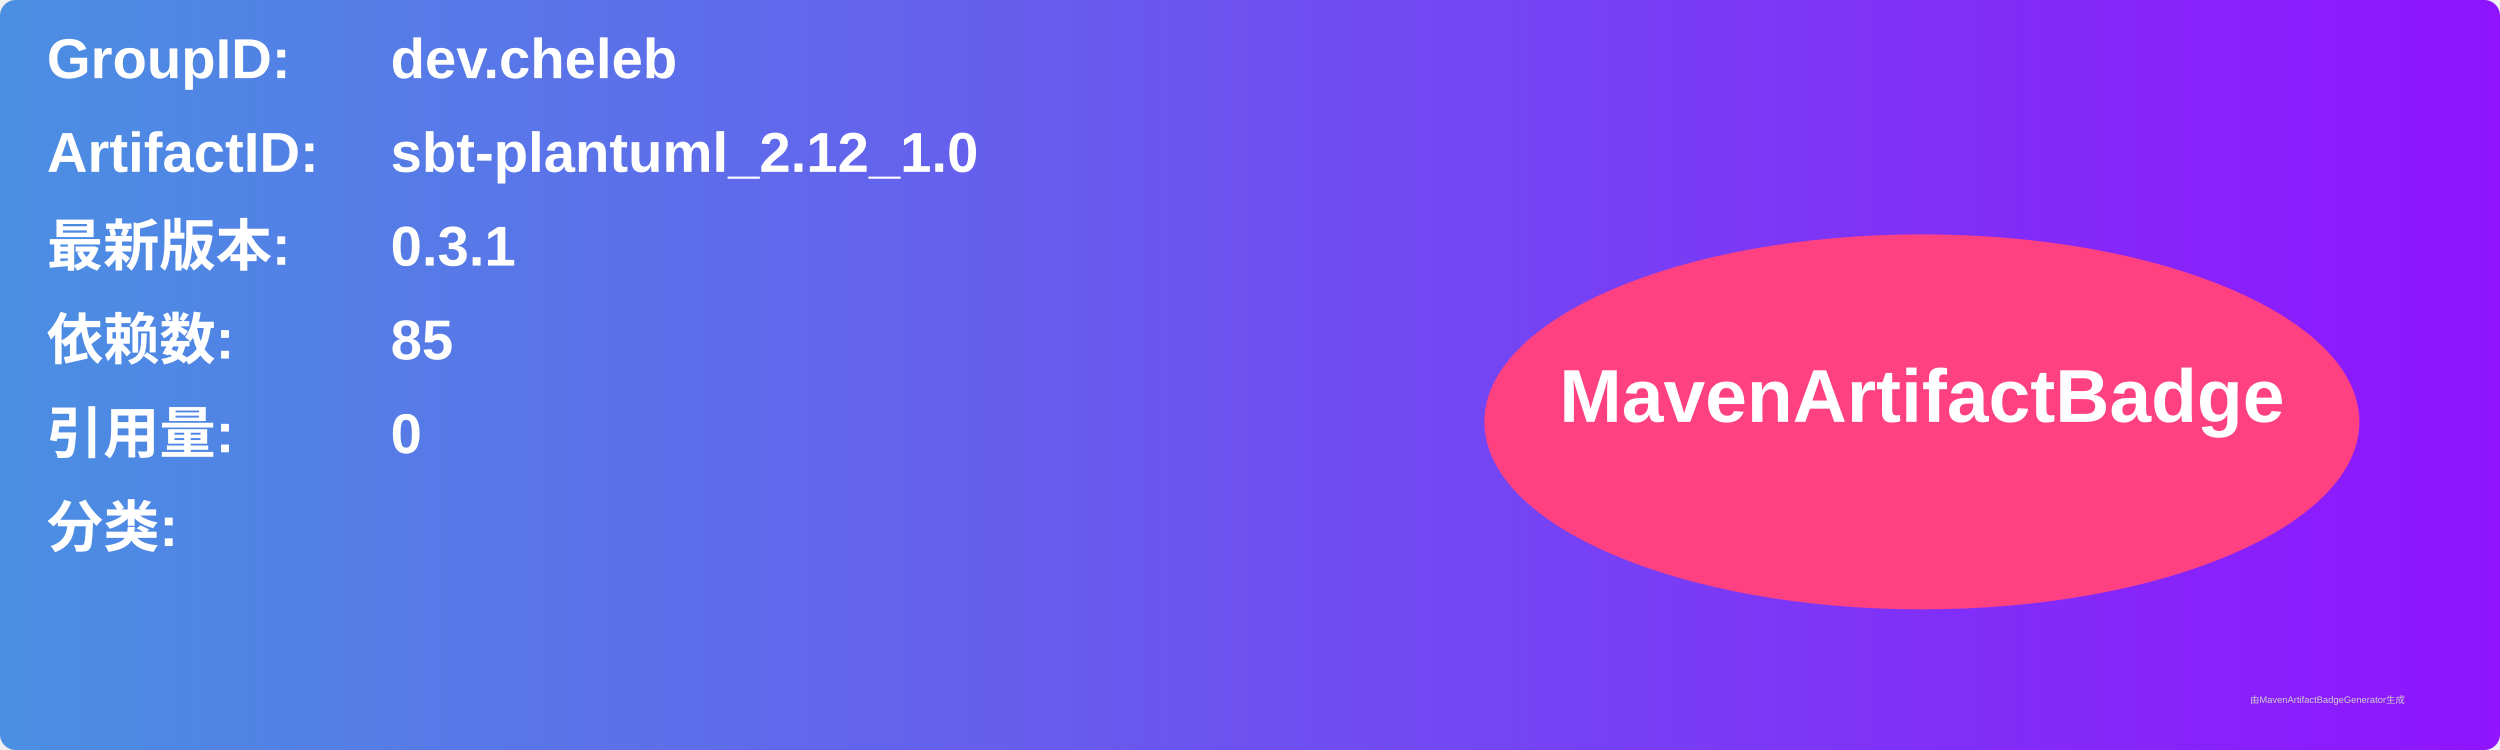
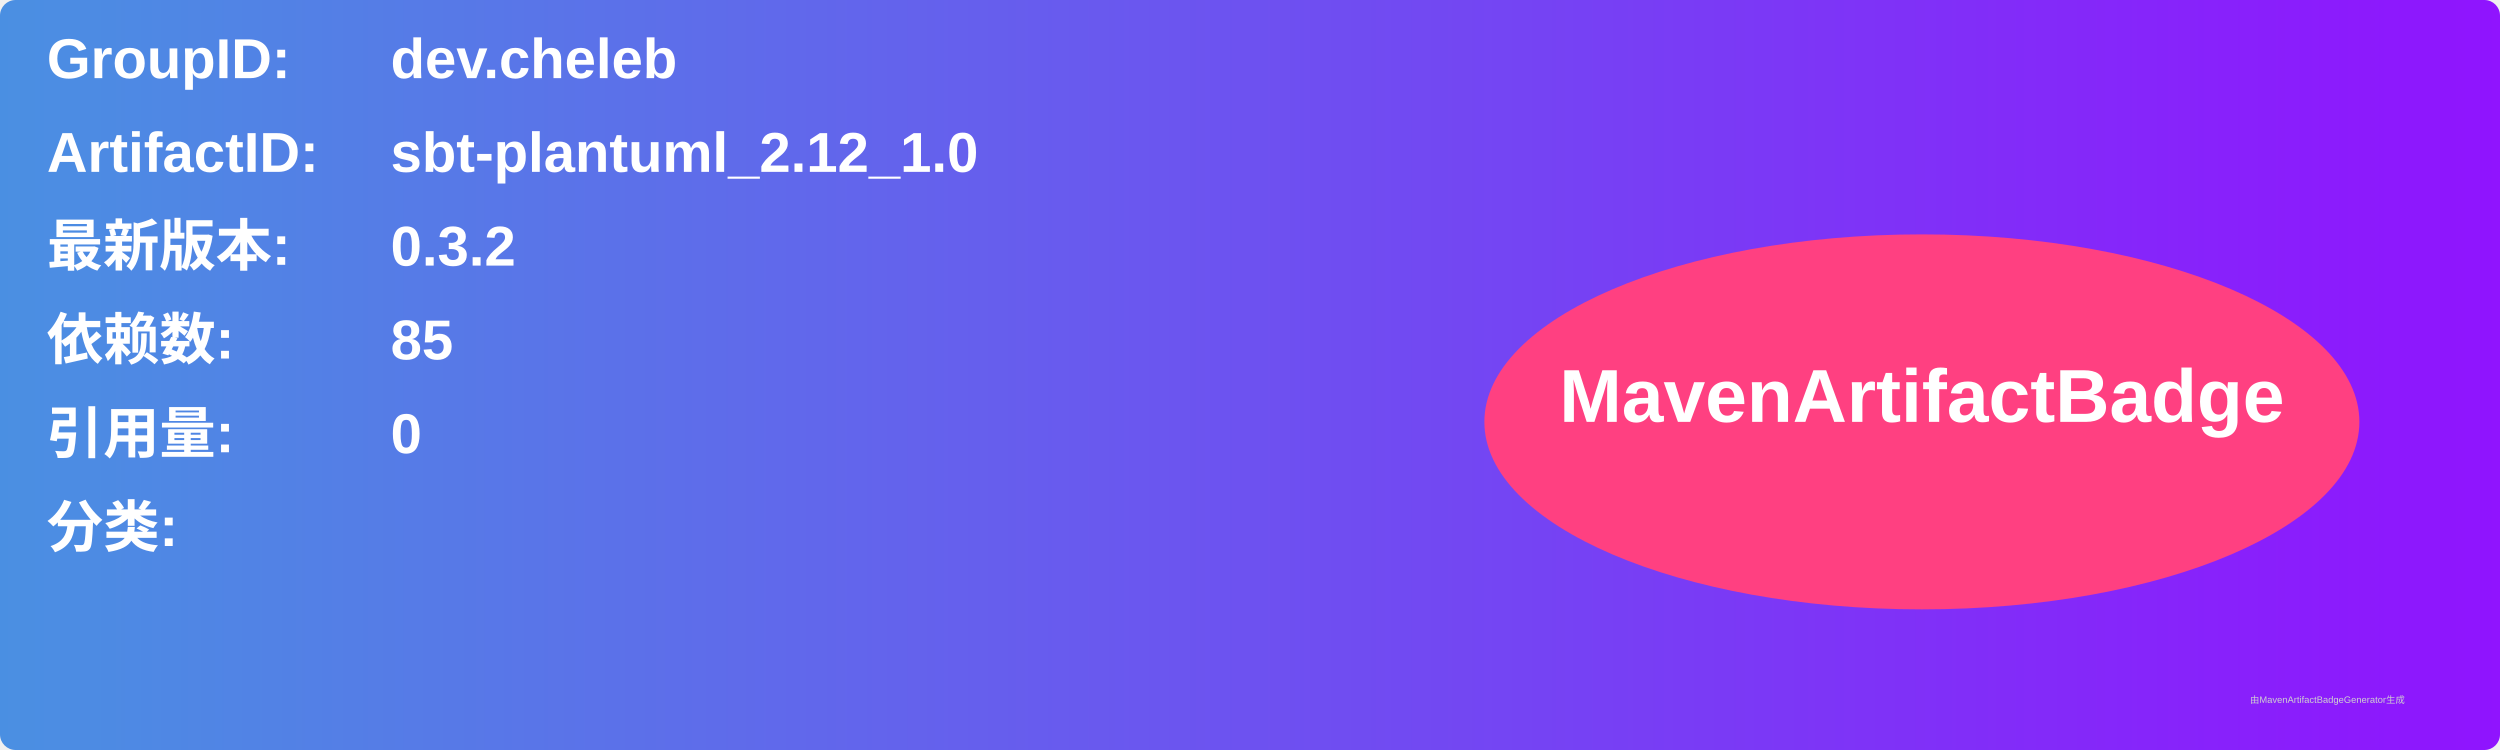
<svg xmlns="http://www.w3.org/2000/svg" width="800" height="240" viewBox="0 0 800 240">
  <linearGradient id="grad" x1="0%" y1="0%" x2="100%" y2="0%">
    <stop offset="0%" stop-color="#4a90e2" />
    <stop offset="100%" stop-color="#9013fe" />
  </linearGradient>
  <rect width="100%" height="100%" rx="5" ry="5" fill="url(#grad)" />
  <g transform="translate(15, 15)">
    <text x="0" y="10" font-family="Arial" font-size="18" fill="white" font-weight="bold" width="260">GroupID:</text>
    <text x="110" y="10" font-family="Arial" font-size="18" fill="white" font-weight="bold" width="460">dev.cheleb</text>
    <text x="0" y="40" font-family="Arial" font-size="18" fill="white" font-weight="bold" width="260">ArtifactID:</text>
    <text x="110" y="40" font-family="Arial" font-size="18" fill="white" font-weight="bold" width="460">sbt-plantuml_2.12_1.0</text>
    <text x="0" y="70" font-family="Arial" font-size="18" fill="white" font-weight="bold">最新版本:</text>
    <text x="110" y="70" font-family="Arial" font-size="18" fill="white" font-weight="bold">
-       <tspan font-weight="bold">0.3.1</tspan>
+       <tspan font-weight="bold">0.3.2</tspan>
    </text>
    <text x="0" y="100" font-family="Arial" font-size="18" fill="white" font-weight="bold">依赖数: </text>
    <text x="110" y="100" font-family="Arial" font-size="18" fill="white">
      <tspan font-weight="bold">85</tspan>
    </text>
    <text x="0" y="130" font-family="Arial" font-size="18" fill="white" font-weight="bold">引用量: </text>
    <text x="110" y="130" font-family="Arial" font-size="18" fill="white">
      <tspan font-weight="bold">0</tspan>
    </text>
    <text x="0" y="160" font-family="Arial" font-size="18" fill="white" font-weight="bold">分类:</text>
    <text x="10" y="190" font-family="Arial" font-size="10" fill="white">
      <tspan font-weight="bold" />
    </text>
    <ellipse cx="600" cy="120" rx="140" ry="60" fill="#ff4081" />
    <text x="600" y="120" text-anchor="middle" font-family="Arial" font-size="24" fill="white" font-weight="bold">MavenArtifactBadge</text>
  </g>
  <text x="720" y="225" font-family="Arial" font-size="3" fill="#d0d0d0">由MavenArtifactBadgeGenerator生成</text>
</svg>
